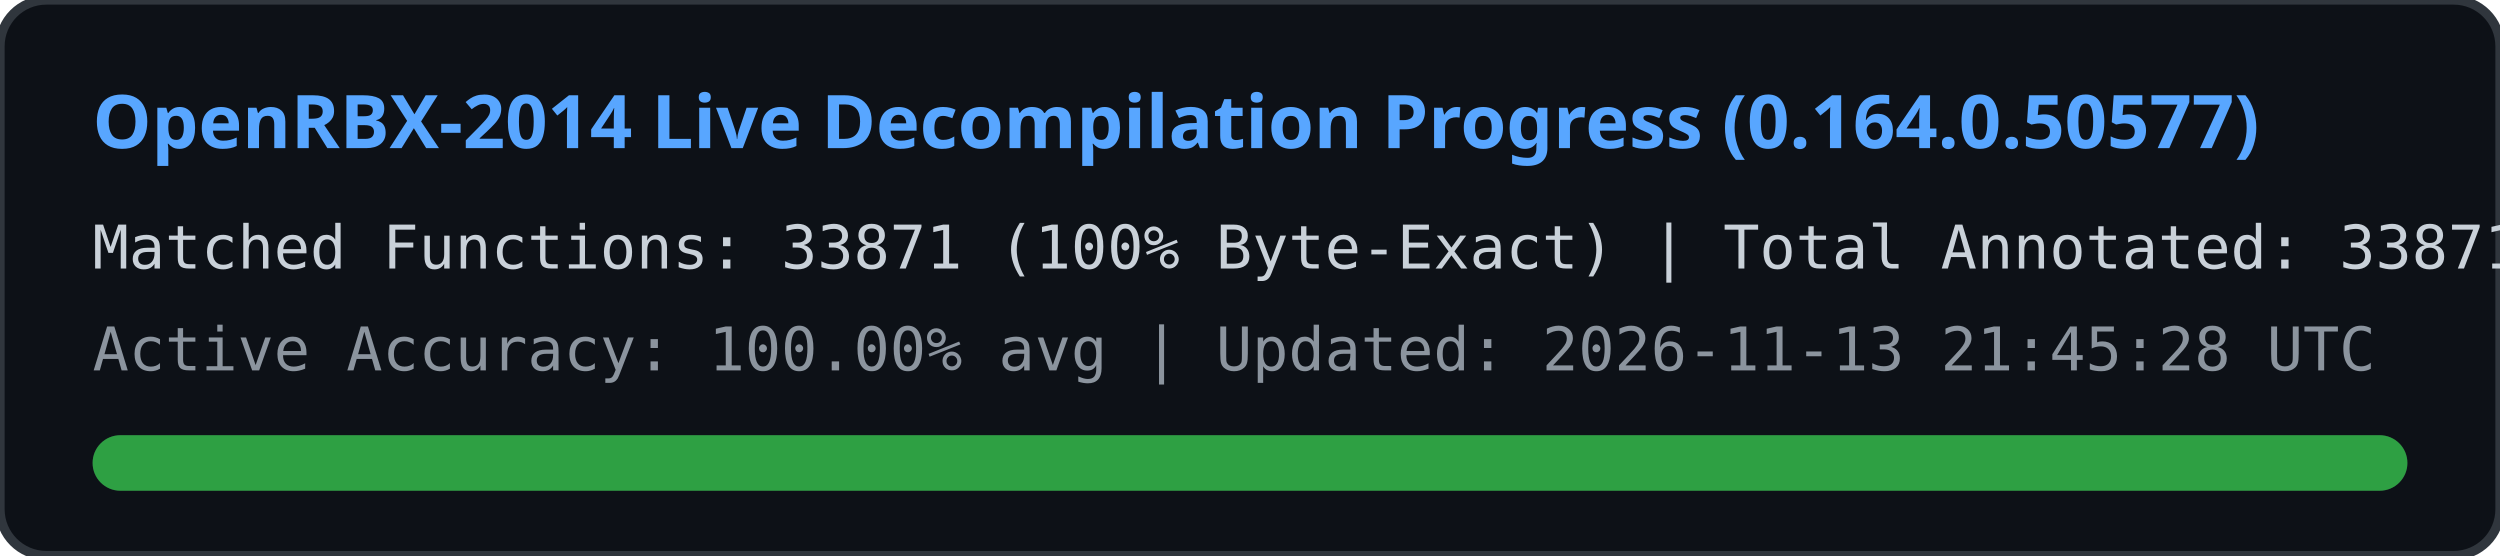
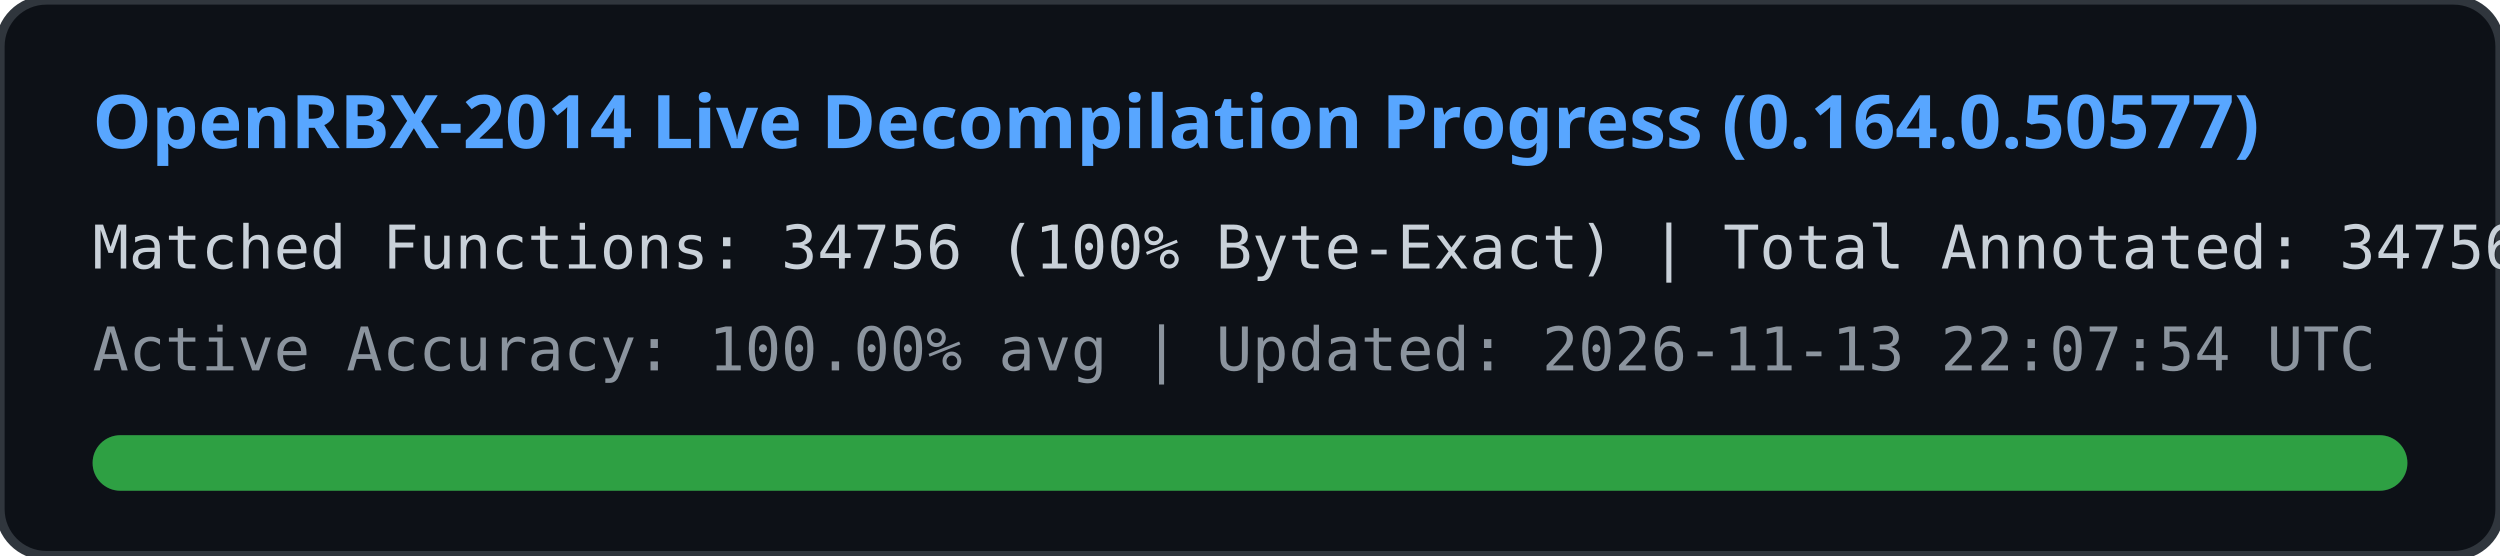
<svg xmlns="http://www.w3.org/2000/svg" width="540" height="120" viewBox="0 0 540 120">
  <rect width="540" height="120" rx="10" fill="#0d1117" stroke="#30363d" stroke-width="2" />
  <text x="20" y="32" fill="#58a6ff" font-family="Segoe UI, Ubuntu, sans-serif" font-size="16" font-weight="bold">
    OpenRBX-2014 Live Decompilation Progress (0.164.0.50577)
  </text>
  <text x="20" y="58" fill="#c9d1d9" font-family="Consolas, monospace" font-size="13">
-     Matched Functions: 33871 (100% Byte-Exact) | Total Annotated: 33871 / 40561
+     Matched Functions: 34756 (100% Byte-Exact) | Total Annotated: 34756 / 40561
  </text>
  <text x="20" y="80" fill="#8b949e" font-family="Consolas, monospace" font-size="13">
-     Active Accuracy: 100.00% avg | Updated: 2026-11-13 21:45:28 UTC
+     Active Accuracy: 100.00% avg | Updated: 2026-11-13 22:07:54 UTC
  </text>
  <rect x="20" y="94" width="500" height="12" rx="6" fill="#21262d" />
  <rect x="20" y="94" width="500" height="12" rx="6" fill="#2ea043" />
</svg>
